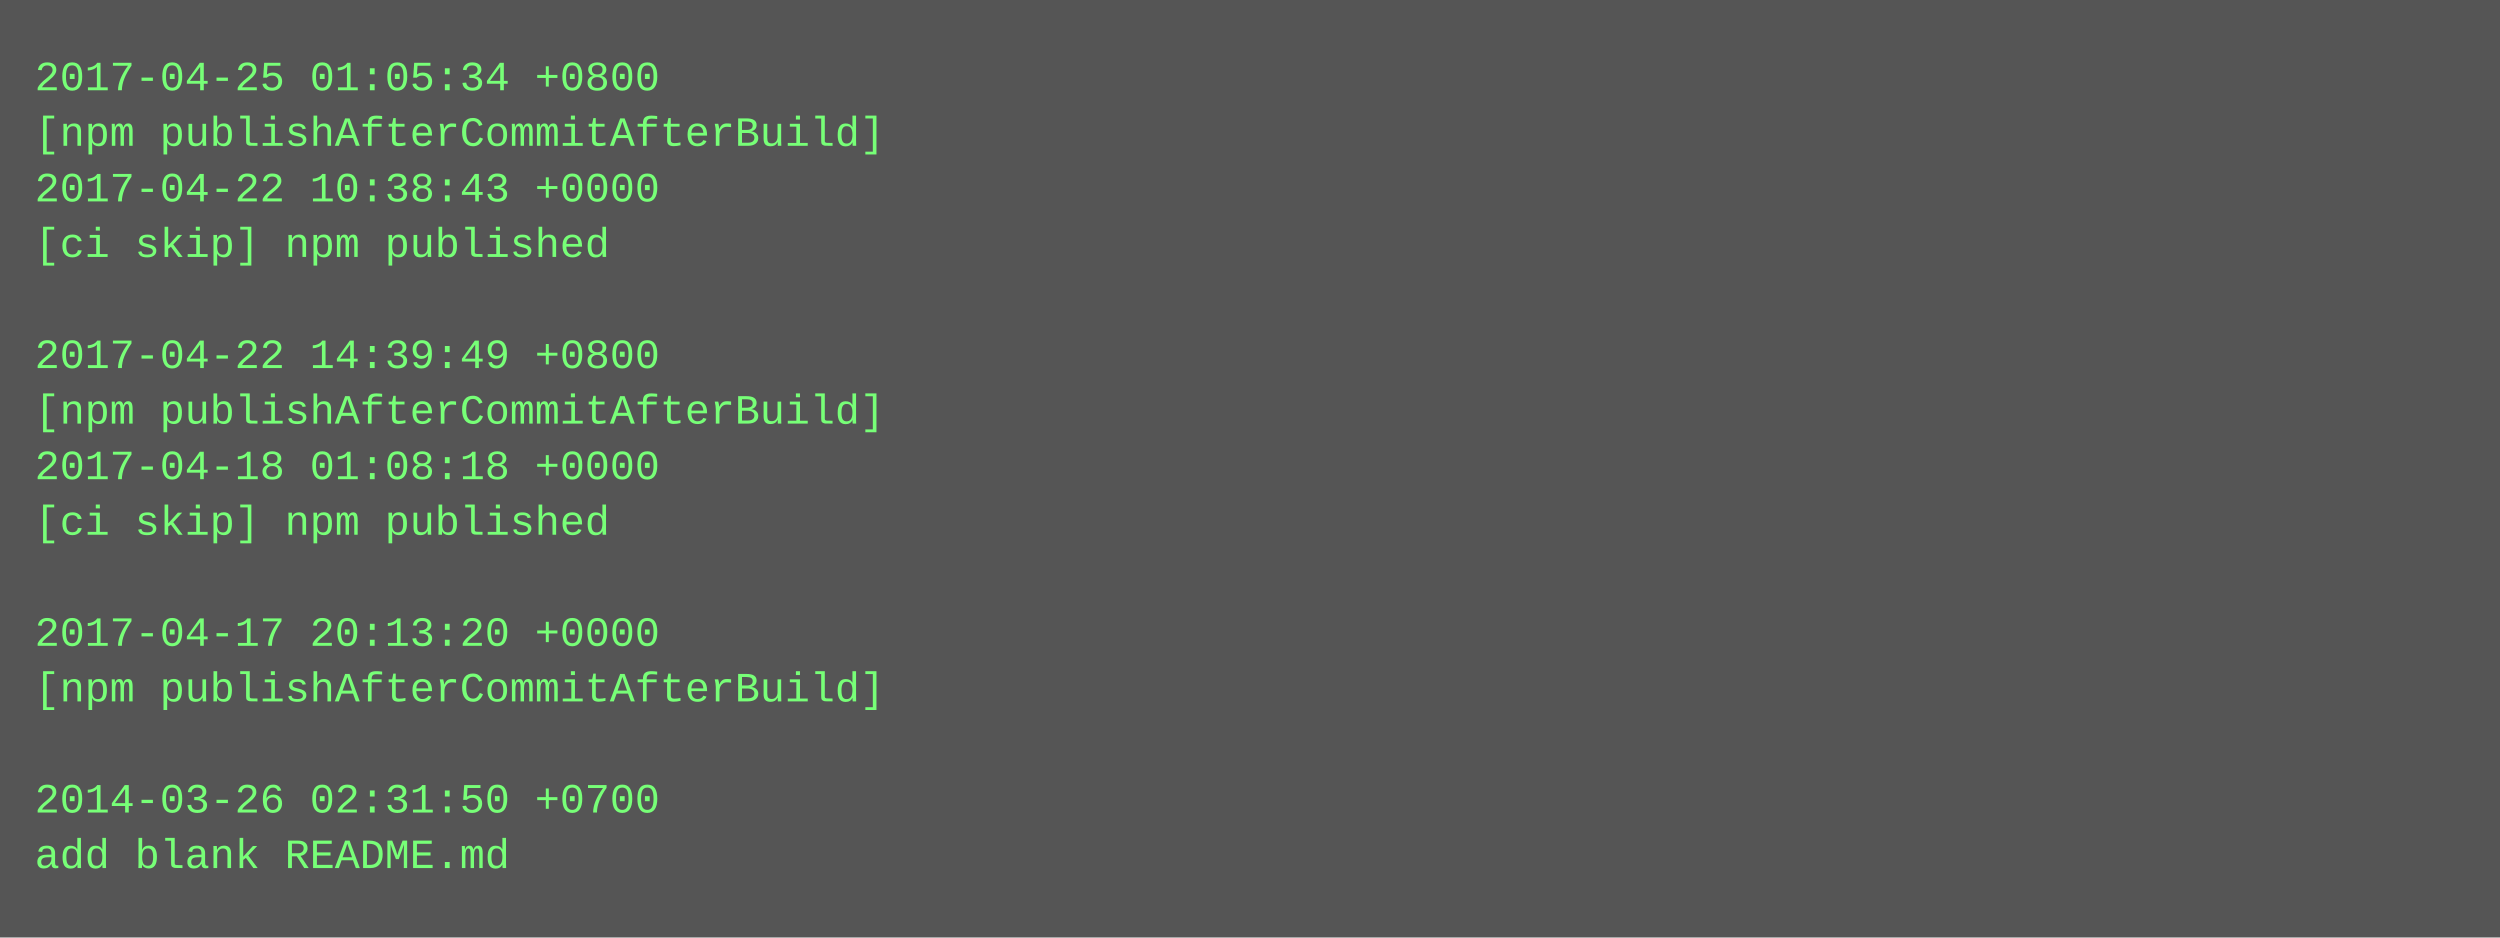
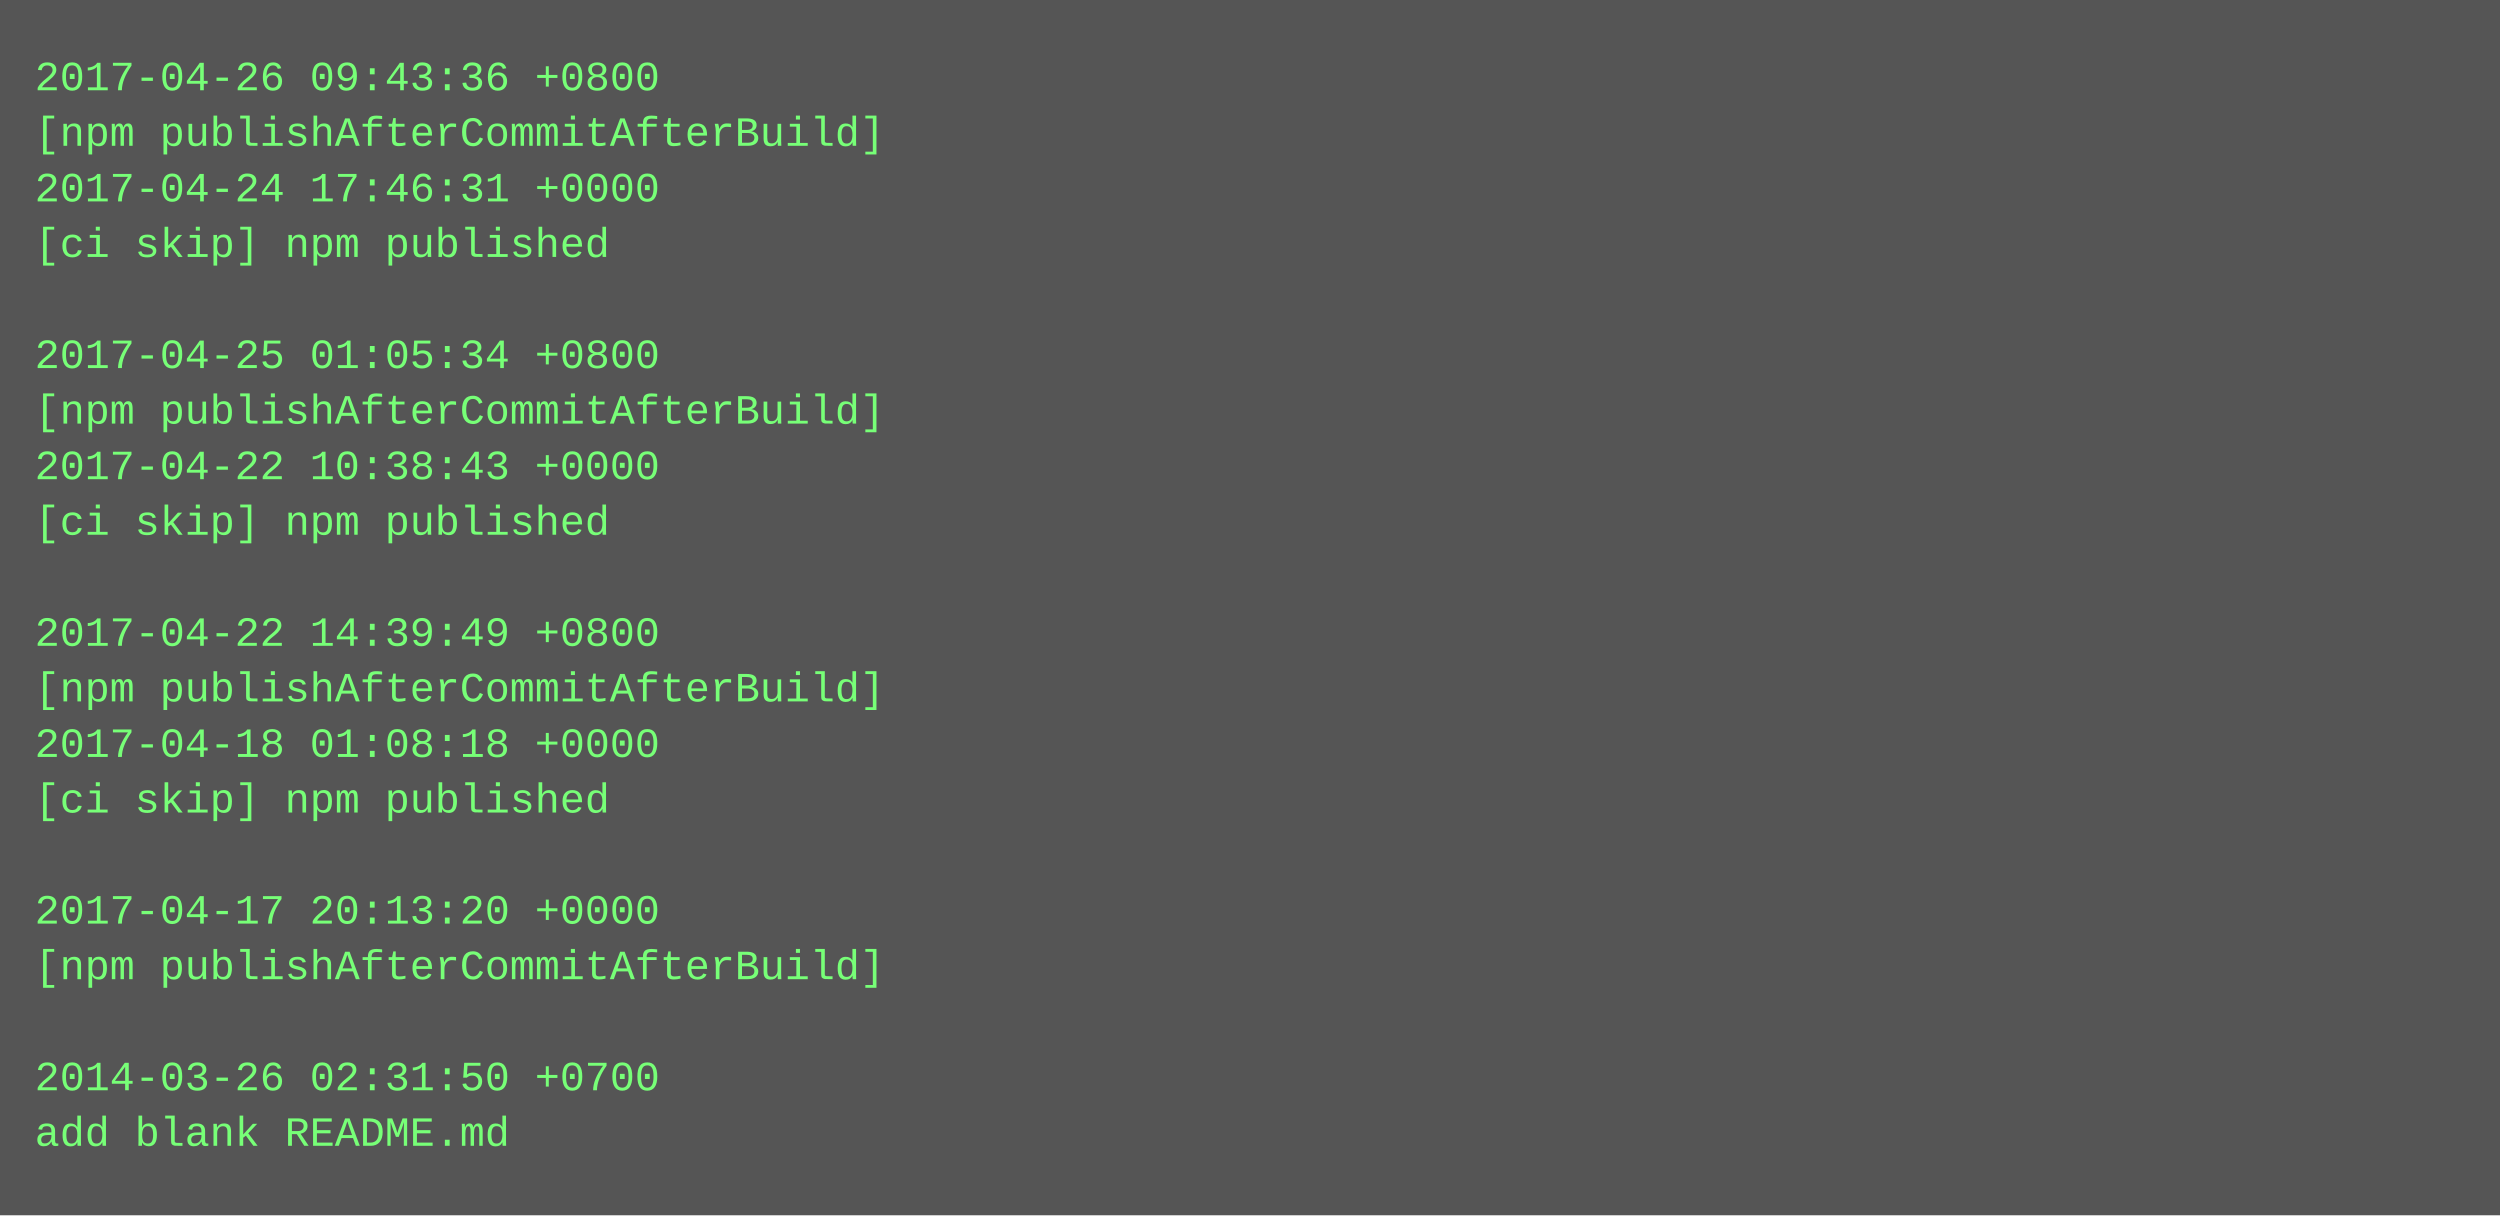
- <svg xmlns="http://www.w3.org/2000/svg" height="270" width="720">
-   <rect height="270" fill="#555" width="720" />
+ <svg xmlns="http://www.w3.org/2000/svg" height="350" width="720">
+   <rect height="350" fill="#555" width="720" />
  <text fill="#7f7" font-family="Courier New" font-size="12" xml:space="preserve">
-     <tspan x="10" y="26">2017-04-25 01:05:34 +0800</tspan>
+     <tspan x="10" y="26">2017-04-26 09:43:36 +0800</tspan>
    <tspan x="10" y="42">[npm publishAfterCommitAfterBuild]</tspan>
-     <tspan x="10" y="58">2017-04-22 10:38:43 +0000</tspan>
+     <tspan x="10" y="58">2017-04-24 17:46:31 +0000</tspan>
    <tspan x="10" y="74">[ci skip] npm published</tspan>
    <tspan x="10" y="90" />
-     <tspan x="10" y="106">2017-04-22 14:39:49 +0800</tspan>
+     <tspan x="10" y="106">2017-04-25 01:05:34 +0800</tspan>
    <tspan x="10" y="122">[npm publishAfterCommitAfterBuild]</tspan>
-     <tspan x="10" y="138">2017-04-18 01:08:18 +0000</tspan>
+     <tspan x="10" y="138">2017-04-22 10:38:43 +0000</tspan>
    <tspan x="10" y="154">[ci skip] npm published</tspan>
    <tspan x="10" y="170" />
-     <tspan x="10" y="186">2017-04-17 20:13:20 +0000</tspan>
+     <tspan x="10" y="186">2017-04-22 14:39:49 +0800</tspan>
    <tspan x="10" y="202">[npm publishAfterCommitAfterBuild]</tspan>
-     <tspan x="10" y="218" />
-     <tspan x="10" y="234">2014-03-26 02:31:50 +0700</tspan>
-     <tspan x="10" y="250">add blank README.md</tspan>
+     <tspan x="10" y="218">2017-04-18 01:08:18 +0000</tspan>
+     <tspan x="10" y="234">[ci skip] npm published</tspan>
+     <tspan x="10" y="250" />
+     <tspan x="10" y="266">2017-04-17 20:13:20 +0000</tspan>
+     <tspan x="10" y="282">[npm publishAfterCommitAfterBuild]</tspan>
+     <tspan x="10" y="298" />
+     <tspan x="10" y="314">2014-03-26 02:31:50 +0700</tspan>
+     <tspan x="10" y="330">add blank README.md</tspan>
  </text>
</svg>
